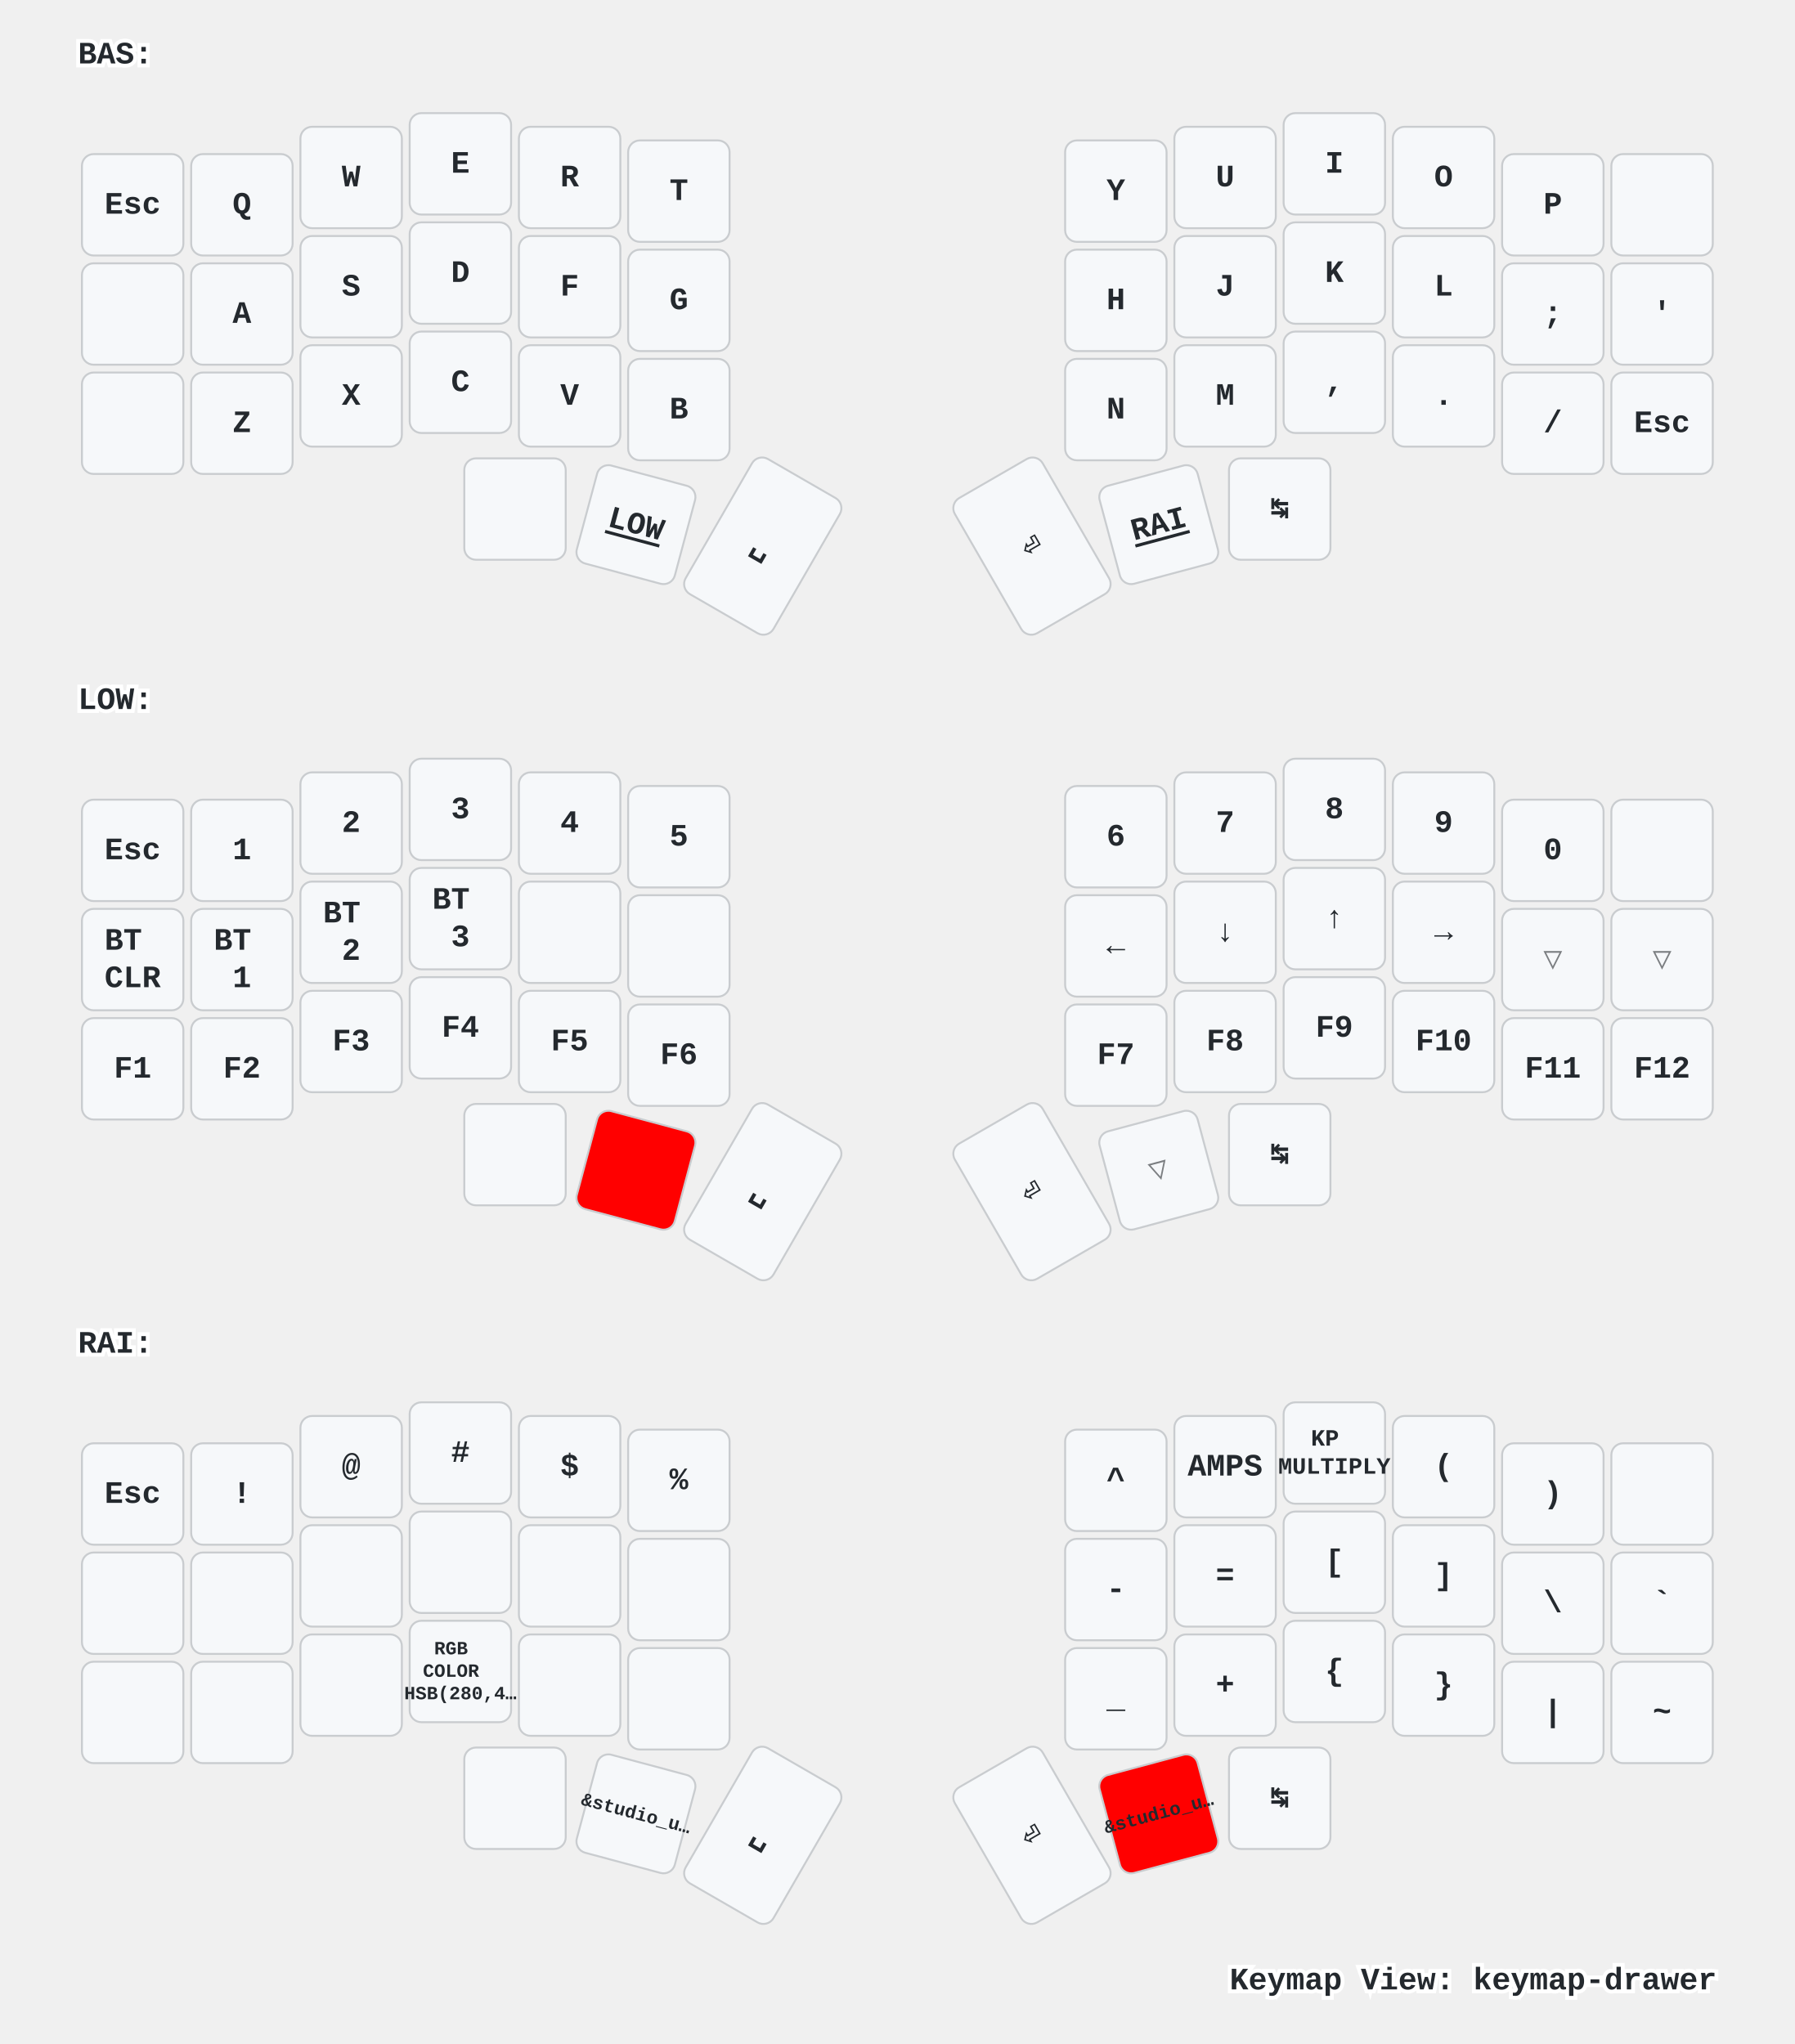
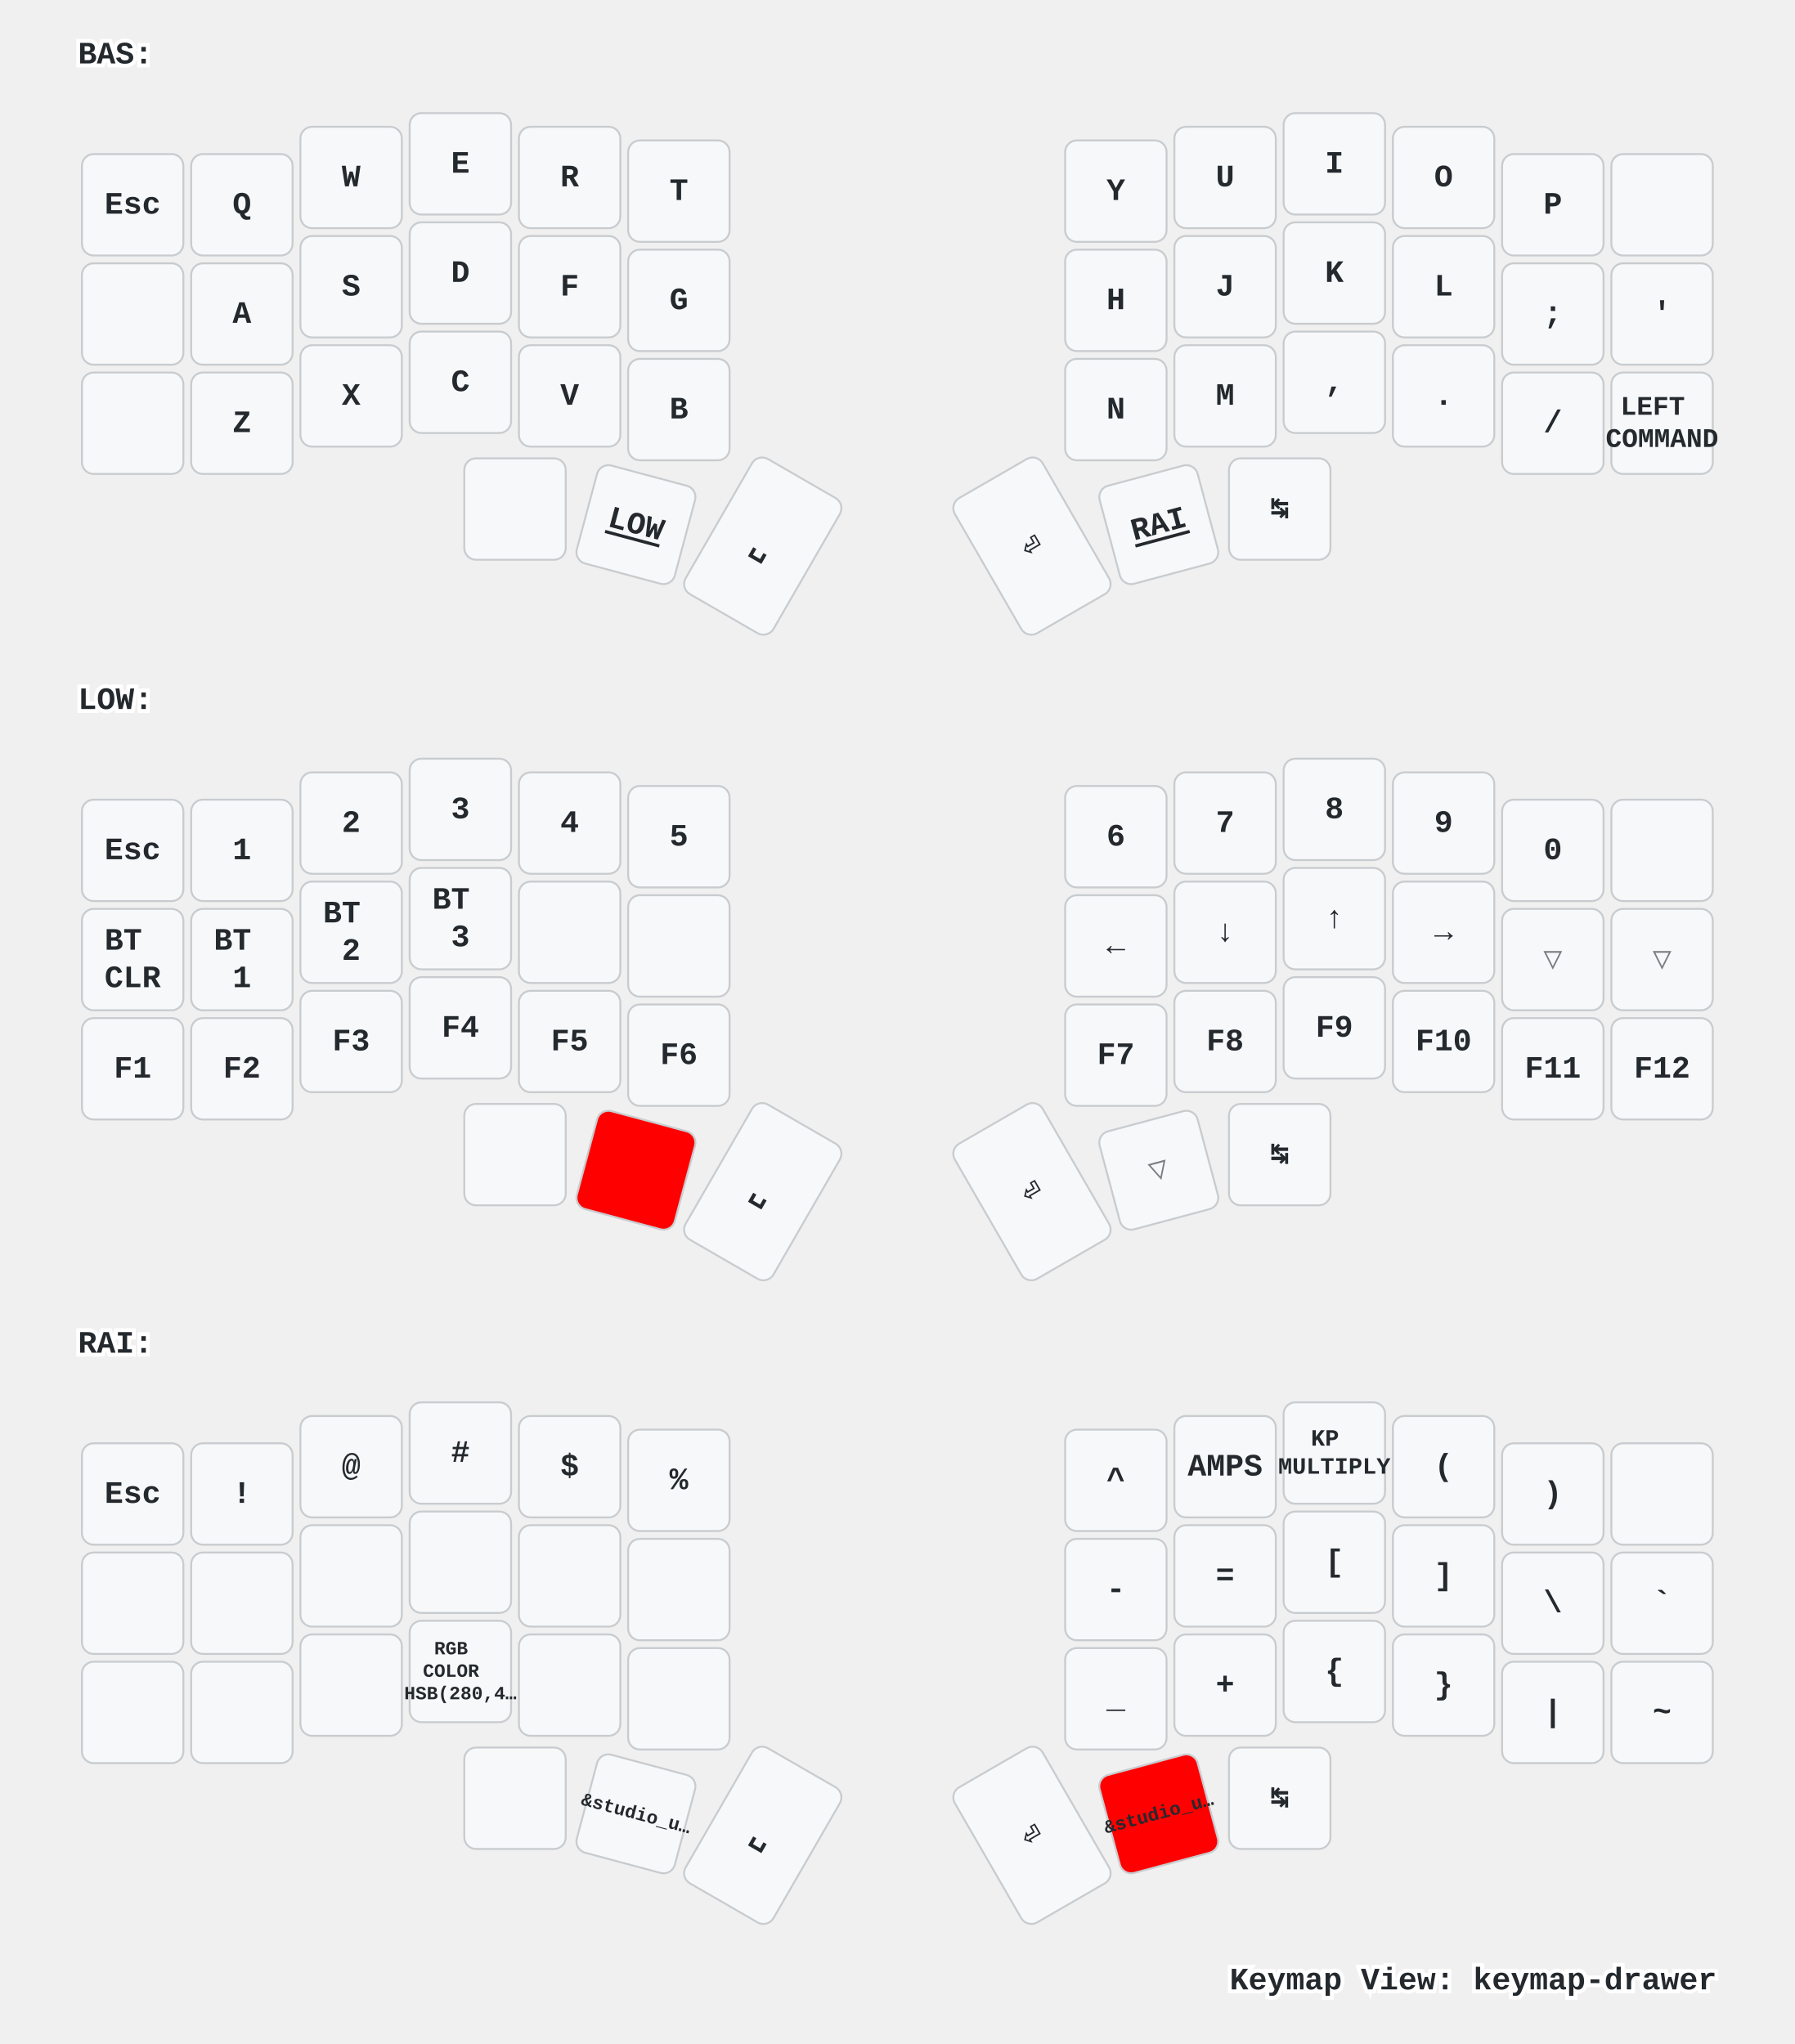
<svg xmlns="http://www.w3.org/2000/svg" xmlns:xlink="http://www.w3.org/1999/xlink" width="920" height="1048" viewBox="0 0 920 1048" class="keymap">
  <defs>/* start glyphs */
<svg id="mdi:apple-keyboard-command">
      <svg id="mdi-apple-keyboard-command" viewBox="0 0 24 24">
        <path d="M6,2A4,4 0 0,1 10,6V8H14V6A4,4 0 0,1 18,2A4,4 0 0,1 22,6A4,4 0 0,1 18,10H16V14H18A4,4 0 0,1 22,18A4,4 0 0,1 18,22A4,4 0 0,1 14,18V16H10V18A4,4 0 0,1 6,22A4,4 0 0,1 2,18A4,4 0 0,1 6,14H8V10H6A4,4 0 0,1 2,6A4,4 0 0,1 6,2M16,18A2,2 0 0,0 18,20A2,2 0 0,0 20,18A2,2 0 0,0 18,16H16V18M14,10H10V14H14V10M6,16A2,2 0 0,0 4,18A2,2 0 0,0 6,20A2,2 0 0,0 8,18V16H6M8,6A2,2 0 0,0 6,4A2,2 0 0,0 4,6A2,2 0 0,0 6,8H8V6M18,8A2,2 0 0,0 20,6A2,2 0 0,0 18,4A2,2 0 0,0 16,6V8H18Z" />
      </svg>
    </svg>
    <svg id="mdi:apple-keyboard-control">
      <svg id="mdi-apple-keyboard-control" viewBox="0 0 24 24">
        <path d="M19.78,11.78L18.36,13.19L12,6.83L5.64,13.19L4.22,11.78L12,4L19.78,11.78Z" />
      </svg>
    </svg>
    <svg id="mdi:apple-keyboard-shift">
      <svg id="mdi-apple-keyboard-shift" viewBox="0 0 24 24">
        <path d="M15,18V12H17.17L12,6.83L6.83,12H9V18H15M12,4L22,14H17V20H7V14H2L12,4Z" />
      </svg>
    </svg>
    <svg id="mdi:backspace-outline">
      <svg id="mdi-backspace-outline" viewBox="0 0 24 24">
        <path d="M19,15.59L17.59,17L14,13.41L10.41,17L9,15.59L12.59,12L9,8.41L10.41,7L14,10.59L17.59,7L19,8.41L15.41,12L19,15.59M22,3A2,2 0 0,1 24,5V19A2,2 0 0,1 22,21H7C6.31,21 5.77,20.64 5.41,20.11L0,12L5.41,3.88C5.77,3.35 6.31,3 7,3H22M22,5H7L2.28,12L7,19H22V5Z" />
      </svg>
    </svg>
    <svg id="mdi:eyedropper">
      <svg id="mdi-eyedropper" viewBox="0 0 24 24">
        <path d="M19.35,11.72L17.22,13.85L15.81,12.43L8.1,20.14L3.5,22L2,20.5L3.86,15.9L11.57,8.19L10.15,6.78L12.28,4.65L19.35,11.72M16.76,3C17.93,1.83 19.83,1.83 21,3C22.17,4.17 22.17,6.07 21,7.24L19.08,9.16L14.84,4.92L16.76,3M5.56,17.03L4.5,19.5L6.97,18.44L14.4,11L13,9.6L5.56,17.03Z" />
      </svg>
    </svg>
    <svg id="mdi:led-on">
      <svg id="mdi-led-on" viewBox="0 0 24 24">
        <path d="M11,0V4H13V0H11M18.3,2.29L15.24,5.29L16.64,6.71L19.7,3.71L18.3,2.29M5.71,2.29L4.29,3.71L7.29,6.71L8.71,5.29L5.71,2.29M12,6A4,4 0 0,0 8,10V16H6V18H9V23H11V18H13V23H15V18H18V16H16V10A4,4 0 0,0 12,6M2,9V11H6V9H2M18,9V11H22V9H18Z" />
      </svg>
    </svg>
    <svg id="mdi:led-outline">
      <svg id="mdi-led-outline" viewBox="0 0 24 24">
        <path d="M12,6A4,4 0 0,0 8,10V16H6V18H9V23H11V18H13V23H15V18H18V16H16V10A4,4 0 0,0 12,6M12,8A2,2 0 0,1 14,10V15H10V10A2,2 0 0,1 12,8Z" />
      </svg>
    </svg>
    <svg id="mdi:page-next-outline">
      <svg id="mdi-page-next-outline" viewBox="0 0 24 24">
        <path d="M22,3H5A2,2 0 0,0 3,5V9H5V5H22V19H5V15H3V19A2,2 0 0,0 5,21H22A2,2 0 0,0 24,19V5A2,2 0 0,0 22,3M7,15V13H0V11H7V9L11,12L7,15M20,13H13V11H20V13M20,9H13V7H20V9M17,17H13V15H17V17Z" />
      </svg>
    </svg>
    <svg id="mdi:page-previous-outline">
      <svg id="mdi-page-previous-outline" viewBox="0 0 24 24">
        <path d="M2,3H19A2,2 0 0,1 21,5V9H19V5H2V19H19V15H21V19A2,2 0 0,1 19,21H2A2,2 0 0,1 0,19V5A2,2 0 0,1 2,3M17,15V13H24V11H17V9L13,12L17,15M4,13H11V11H4V13M4,9H11V7H4V9M4,17H8V15H4V17Z" />
      </svg>
    </svg>
    <svg id="mdi:speedometer">
      <svg id="mdi-speedometer" viewBox="0 0 24 24">
        <path d="M12,16A3,3 0 0,1 9,13C9,11.88 9.61,10.9 10.5,10.39L20.21,4.77L14.68,14.35C14.18,15.33 13.17,16 12,16M12,3C13.81,3 15.5,3.5 16.97,4.32L14.87,5.53C14,5.19 13,5 12,5A8,8 0 0,0 4,13C4,15.21 4.89,17.21 6.34,18.65H6.35C6.74,19.04 6.74,19.67 6.35,20.06C5.96,20.45 5.32,20.45 4.93,20.07V20.07C3.12,18.26 2,15.76 2,13A10,10 0 0,1 12,3M22,13C22,15.76 20.88,18.26 19.07,20.07V20.07C18.68,20.45 18.05,20.45 17.66,20.06C17.27,19.67 17.27,19.04 17.66,18.65V18.65C19.11,17.2 20,15.21 20,13C20,12 19.81,11 19.46,10.1L20.67,8C21.5,9.5 22,11.18 22,13Z" />
      </svg>
    </svg>
    <svg id="mdi:speedometer-slow">
      <svg id="mdi-speedometer-slow" viewBox="0 0 24 24">
        <path d="M12 16C13.66 16 15 14.66 15 13C15 11.88 14.39 10.9 13.5 10.39L3.79 4.77L9.32 14.35C9.82 15.33 10.83 16 12 16M12 3C10.19 3 8.5 3.5 7.03 4.32L9.13 5.53C10 5.19 11 5 12 5C16.42 5 20 8.58 20 13C20 15.21 19.11 17.21 17.66 18.65H17.65C17.26 19.04 17.26 19.67 17.65 20.06C18.04 20.45 18.68 20.45 19.07 20.07C20.88 18.26 22 15.76 22 13C22 7.5 17.5 3 12 3M2 13C2 15.76 3.12 18.26 4.93 20.07C5.32 20.45 5.95 20.45 6.34 20.06C6.73 19.67 6.73 19.04 6.34 18.65C4.89 17.2 4 15.21 4 13C4 12 4.19 11 4.54 10.1L3.33 8C2.5 9.5 2 11.18 2 13Z" />
      </svg>
    </svg>
    <svg id="mdi:toggle-switch">
      <svg id="mdi-toggle-switch" viewBox="0 0 24 24">
        <path d="M17,7H7A5,5 0 0,0 2,12A5,5 0 0,0 7,17H17A5,5 0 0,0 22,12A5,5 0 0,0 17,7M17,15A3,3 0 0,1 14,12A3,3 0 0,1 17,9A3,3 0 0,1 20,12A3,3 0 0,1 17,15Z" />
      </svg>
    </svg>
    <svg id="tabler:brightness-down">
      <svg viewBox="0 0 24 24" fill="none" stroke="currentColor" stroke-width="2" stroke-linecap="round" stroke-linejoin="round" class="icon icon-tabler icons-tabler-outline icon-tabler-brightness-down">
        <path stroke="none" d="M0 0h24v24H0z" fill="none" />
-         <path d="M12 12m-3 0a3 3 0 1 0 6 0a3 3 0 1 0 -6 0" />
+         <path d="M9 12a3 3 0 1 0 6 0a3 3 0 1 0 -6 0" />
        <path d="M12 5l0 .01" />
        <path d="M17 7l0 .01" />
        <path d="M19 12l0 .01" />
        <path d="M17 17l0 .01" />
        <path d="M12 19l0 .01" />
        <path d="M7 17l0 .01" />
        <path d="M5 12l0 .01" />
        <path d="M7 7l0 .01" />
      </svg>
    </svg>
    <svg id="tabler:brightness-up">
      <svg viewBox="0 0 24 24" fill="none" stroke="currentColor" stroke-width="2" stroke-linecap="round" stroke-linejoin="round" class="icon icon-tabler icons-tabler-outline icon-tabler-brightness-up">
        <path stroke="none" d="M0 0h24v24H0z" fill="none" />
-         <path d="M12 12m-3 0a3 3 0 1 0 6 0a3 3 0 1 0 -6 0" />
+         <path d="M9 12a3 3 0 1 0 6 0a3 3 0 1 0 -6 0" />
        <path d="M12 5l0 -2" />
        <path d="M17 7l1.4 -1.4" />
        <path d="M19 12l2 0" />
        <path d="M17 17l1.4 1.4" />
        <path d="M12 19l0 2" />
        <path d="M7 17l-1.4 1.4" />
        <path d="M6 12l-2 0" />
        <path d="M7 7l-1.4 -1.4" />
      </svg>
    </svg>
  </defs>/* end glyphs */
<style>/* inherit to force styles through use tags */
svg path {
    fill: inherit;
}

/* font and background color specifications */
svg.keymap {
    font-family: SFMono-Regular,Consolas,Liberation Mono,Menlo,monospace;
    font-size: 14px;
    font-kerning: normal;
    text-rendering: optimizeLegibility;
    fill: #24292e;
}

/* default key styling */
rect.key {
    fill: #f6f8fa;
}

rect.key, rect.combo {
    stroke: #c9cccf;
    stroke-width: 1;
}

/* default key side styling, only used is draw_key_sides is set */
rect.side {
    filter: brightness(90%);
}

/* color accent for combo boxes */
rect.combo, rect.combo-separate {
    fill: #cdf;
}

/* color accent for held keys */
rect.held, rect.combo.held {
    fill: #fdd;
}

/* color accent for ghost (optional) keys */
rect.ghost, rect.combo.ghost {
    stroke-dasharray: 4, 4;
    stroke-width: 2;
}

text {
    text-anchor: middle;
    dominant-baseline: middle;
}

/* styling for layer labels */
text.label {
    font-weight: bold;
    text-anchor: start;
    stroke: white;
    stroke-width: 4;
    paint-order: stroke;
}

/* styling for optional footer */
text.footer {
    text-anchor: end;
    dominant-baseline: auto;
    stroke: white;
    stroke-width: 4;
    paint-order: stroke;
}

/* styling for combo tap, and key non-tap label text */
text.combo, text.hold, text.shifted, text.left, text.right {
    font-size: 11px;
}

text.hold {
    text-anchor: middle;
    dominant-baseline: auto;
}

text.shifted {
    text-anchor: middle;
    dominant-baseline: hanging;
}

text.left {
    text-anchor: start;
}

text.right {
    text-anchor: end;
}

text.layer-activator {
    text-decoration: underline;
}

/* styling for hold/shifted label text in combo box */
text.combo.hold, text.combo.shifted, text.combo.left, text.combo.right {
    font-size: 8px;
}

/* lighter symbol for transparent keys */
text.trans {
    fill: #7b7e81;
}

/* styling for combo dendrons */
path.combo {
    stroke-width: 1;
    stroke: gray;
    fill: none;
}

/* Start Tabler Icons Cleanup */
/* cannot use height/width with glyphs */
.icon-tabler &gt; path {
    fill: inherit;
    stroke: inherit;
    stroke-width: 2;
}
/* hide tabler's default box */
.icon-tabler &gt; path[stroke="none"][fill="none"] {
    visibility: hidden;
}
/* End Tabler Icons Cleanup */

/* For default sytles, see https://github.com/caksoylar/keymap-drawer/blob/main/keymap_drawer/config.py#L85 */

svg.keymap {
  font-family: Ubuntu Mono, Inconsolata, Consolas, Liberation Mono, Menlo, monospace;
  font-size: 16px;
  font-weight: bold;
  text-rendering: optimizeLegibility;
}

/* Color accent for held keys
red = #f00
green = #0f0
blue = #00f
yellow = #ff0
cyan = #0ff
magenta = #f0f
white = #fff
black = #000
grey = #888
light grey = #ccc
#ffc
*/
rect.held, rect.combo.held {
    fill: #f00;
}

/* Technique borrowed and extended from https://github.com/englmaxi/zmk-config/blob/master/keymap-drawer/config.yaml */
.sym_sub_text.tap {
  translate: -5px 2px;
  font-size: 20px;
}
.sym_sub_text.shifted {
  translate: 10px 13px;
  font-size: 10px;
  opacity: 1.0;
}
.combo.sym_sub_text.tap {
  translate: -1px 1px;
}
.combo.sym_sub_text.shifted {
  translate: 7px 5px;
  font-size: 10px;
  opacity: 1.0;
}

/* Toggle */
.toggle.shifted {
  translate: -10px 12px;
}

.toggle.hold {
  translate: 13px -23px;
}

/* Variant for tap-dances */
.tap_dance.tap {
  translate: -7px 0px;
  font-size: 12px;
}
.tap_dance.shifted {
  translate: 7px 17px;
  font-size: 12px;
  opacity: 1.0;
}

/* Variant for symbol next to symbol */
.sym_by_sym.tap {
  translate: -6px 0px;
}
.sym_by_sym.shifted {
  translate: 10px 12px;
  opacity: 1.0;
}

.combo.sym_by_sym.tap {
  translate: -35px 0px;
}
.combo.sym_by_sym.shifted {
  translate: 35px 20px;
  opacity: 1.0;
}

.combo.sym_by_sym.hold {
  visibility: hidden;
}

/* hide hold box for combo sym_by_sym */
.combo.sym_by_sym.hold &gt; path[stroke="none"][fill="none"] {
  visibility: hidden;
}
</style>
  <g transform="translate(40, 0)" class="layer-BAS">
    <text x="0" y="28" class="label" id="BAS">BAS:</text>
    <g transform="translate(0, 56)">
      <g transform="translate(28, 49)" class="key keypos-0">
        <rect rx="6" ry="6" x="-26" y="-26" width="52" height="52" class="key" />
        <text x="0" y="0" class="key tap">Esc</text>
      </g>
      <g transform="translate(84, 49)" class="key keypos-1">
        <rect rx="6" ry="6" x="-26" y="-26" width="52" height="52" class="key" />
        <text x="0" y="0" class="key tap">Q</text>
      </g>
      <g transform="translate(140, 35)" class="key keypos-2">
        <rect rx="6" ry="6" x="-26" y="-26" width="52" height="52" class="key" />
        <text x="0" y="0" class="key tap">W</text>
      </g>
      <g transform="translate(196, 28)" class="key keypos-3">
        <rect rx="6" ry="6" x="-26" y="-26" width="52" height="52" class="key" />
        <text x="0" y="0" class="key tap">E</text>
      </g>
      <g transform="translate(252, 35)" class="key keypos-4">
        <rect rx="6" ry="6" x="-26" y="-26" width="52" height="52" class="key" />
        <text x="0" y="0" class="key tap">R</text>
      </g>
      <g transform="translate(308, 42)" class="key keypos-5">
        <rect rx="6" ry="6" x="-26" y="-26" width="52" height="52" class="key" />
        <text x="0" y="0" class="key tap">T</text>
      </g>
      <g transform="translate(532, 42)" class="key keypos-6">
        <rect rx="6" ry="6" x="-26" y="-26" width="52" height="52" class="key" />
        <text x="0" y="0" class="key tap">Y</text>
      </g>
      <g transform="translate(588, 35)" class="key keypos-7">
        <rect rx="6" ry="6" x="-26" y="-26" width="52" height="52" class="key" />
        <text x="0" y="0" class="key tap">U</text>
      </g>
      <g transform="translate(644, 28)" class="key keypos-8">
        <rect rx="6" ry="6" x="-26" y="-26" width="52" height="52" class="key" />
        <text x="0" y="0" class="key tap">I</text>
      </g>
      <g transform="translate(700, 35)" class="key keypos-9">
        <rect rx="6" ry="6" x="-26" y="-26" width="52" height="52" class="key" />
        <text x="0" y="0" class="key tap">O</text>
      </g>
      <g transform="translate(756, 49)" class="key keypos-10">
        <rect rx="6" ry="6" x="-26" y="-26" width="52" height="52" class="key" />
        <text x="0" y="0" class="key tap">P</text>
      </g>
      <g transform="translate(812, 49)" class="key keypos-11">
        <rect rx="6" ry="6" x="-26" y="-26" width="52" height="52" class="key" />
        <use href="#mdi:backspace-outline" xlink:href="#mdi:backspace-outline" x="-9" y="-9" height="18" width="18.0" class="key tap glyph mdi:backspace-outline" />
      </g>
      <g transform="translate(28, 105)" class="key keypos-12">
        <rect rx="6" ry="6" x="-26" y="-26" width="52" height="52" class="key" />
        <use href="#mdi:apple-keyboard-control" xlink:href="#mdi:apple-keyboard-control" x="-9" y="-9" height="18" width="18.0" class="key tap glyph mdi:apple-keyboard-control" />
      </g>
      <g transform="translate(84, 105)" class="key keypos-13">
        <rect rx="6" ry="6" x="-26" y="-26" width="52" height="52" class="key" />
        <text x="0" y="0" class="key tap">A</text>
      </g>
      <g transform="translate(140, 91)" class="key keypos-14">
        <rect rx="6" ry="6" x="-26" y="-26" width="52" height="52" class="key" />
        <text x="0" y="0" class="key tap">S</text>
      </g>
      <g transform="translate(196, 84)" class="key keypos-15">
        <rect rx="6" ry="6" x="-26" y="-26" width="52" height="52" class="key" />
        <text x="0" y="0" class="key tap">D</text>
      </g>
      <g transform="translate(252, 91)" class="key keypos-16">
        <rect rx="6" ry="6" x="-26" y="-26" width="52" height="52" class="key" />
        <text x="0" y="0" class="key tap">F</text>
      </g>
      <g transform="translate(308, 98)" class="key keypos-17">
        <rect rx="6" ry="6" x="-26" y="-26" width="52" height="52" class="key" />
        <text x="0" y="0" class="key tap">G</text>
      </g>
      <g transform="translate(532, 98)" class="key keypos-18">
        <rect rx="6" ry="6" x="-26" y="-26" width="52" height="52" class="key" />
        <text x="0" y="0" class="key tap">H</text>
      </g>
      <g transform="translate(588, 91)" class="key keypos-19">
        <rect rx="6" ry="6" x="-26" y="-26" width="52" height="52" class="key" />
        <text x="0" y="0" class="key tap">J</text>
      </g>
      <g transform="translate(644, 84)" class="key keypos-20">
        <rect rx="6" ry="6" x="-26" y="-26" width="52" height="52" class="key" />
        <text x="0" y="0" class="key tap">K</text>
      </g>
      <g transform="translate(700, 91)" class="key keypos-21">
        <rect rx="6" ry="6" x="-26" y="-26" width="52" height="52" class="key" />
        <text x="0" y="0" class="key tap">L</text>
      </g>
      <g transform="translate(756, 105)" class="key keypos-22">
        <rect rx="6" ry="6" x="-26" y="-26" width="52" height="52" class="key" />
        <text x="0" y="0" class="key tap">;</text>
      </g>
      <g transform="translate(812, 105)" class="key keypos-23">
        <rect rx="6" ry="6" x="-26" y="-26" width="52" height="52" class="key" />
        <text x="0" y="0" class="key tap">'</text>
      </g>
      <g transform="translate(28, 161)" class="key keypos-24">
        <rect rx="6" ry="6" x="-26" y="-26" width="52" height="52" class="key" />
        <use href="#mdi:apple-keyboard-shift" xlink:href="#mdi:apple-keyboard-shift" x="-9" y="-9" height="18" width="18.0" class="key tap glyph mdi:apple-keyboard-shift" />
      </g>
      <g transform="translate(84, 161)" class="key keypos-25">
        <rect rx="6" ry="6" x="-26" y="-26" width="52" height="52" class="key" />
        <text x="0" y="0" class="key tap">Z</text>
      </g>
      <g transform="translate(140, 147)" class="key keypos-26">
        <rect rx="6" ry="6" x="-26" y="-26" width="52" height="52" class="key" />
        <text x="0" y="0" class="key tap">X</text>
      </g>
      <g transform="translate(196, 140)" class="key keypos-27">
        <rect rx="6" ry="6" x="-26" y="-26" width="52" height="52" class="key" />
        <text x="0" y="0" class="key tap">C</text>
      </g>
      <g transform="translate(252, 147)" class="key keypos-28">
        <rect rx="6" ry="6" x="-26" y="-26" width="52" height="52" class="key" />
        <text x="0" y="0" class="key tap">V</text>
      </g>
      <g transform="translate(308, 154)" class="key keypos-29">
        <rect rx="6" ry="6" x="-26" y="-26" width="52" height="52" class="key" />
        <text x="0" y="0" class="key tap">B</text>
      </g>
      <g transform="translate(532, 154)" class="key keypos-30">
        <rect rx="6" ry="6" x="-26" y="-26" width="52" height="52" class="key" />
        <text x="0" y="0" class="key tap">N</text>
      </g>
      <g transform="translate(588, 147)" class="key keypos-31">
        <rect rx="6" ry="6" x="-26" y="-26" width="52" height="52" class="key" />
        <text x="0" y="0" class="key tap">M</text>
      </g>
      <g transform="translate(644, 140)" class="key keypos-32">
        <rect rx="6" ry="6" x="-26" y="-26" width="52" height="52" class="key" />
        <text x="0" y="0" class="key tap">,</text>
      </g>
      <g transform="translate(700, 147)" class="key keypos-33">
        <rect rx="6" ry="6" x="-26" y="-26" width="52" height="52" class="key" />
        <text x="0" y="0" class="key tap">.</text>
      </g>
      <g transform="translate(756, 161)" class="key keypos-34">
        <rect rx="6" ry="6" x="-26" y="-26" width="52" height="52" class="key" />
        <text x="0" y="0" class="key tap">/</text>
      </g>
      <g transform="translate(812, 161)" class="key keypos-35">
        <rect rx="6" ry="6" x="-26" y="-26" width="52" height="52" class="key" />
-         <text x="0" y="0" class="key tap">Esc</text>
+         <text x="0" y="0" class="key tap">
+           <tspan x="0" dy="-0.6em" style="font-size: 86%">LEFT</tspan>
+           <tspan x="0" dy="1.2em" style="font-size: 86%">COMMAND</tspan>
+         </text>
      </g>
      <g transform="translate(224, 205)" class="key keypos-36">
        <rect rx="6" ry="6" x="-26" y="-26" width="52" height="52" class="key" />
        <use href="#mdi:apple-keyboard-command" xlink:href="#mdi:apple-keyboard-command" x="-9" y="-9" height="18" width="18.0" class="key tap glyph mdi:apple-keyboard-command" />
      </g>
      <g transform="translate(286, 213) rotate(15.0)" class="key keypos-37">
        <rect rx="6" ry="6" x="-26" y="-26" width="52" height="52" class="key" />
        <a href="#LOW">
          <text x="0" y="0" class="key tap layer-activator">LOW</text>
        </a>
      </g>
      <g transform="translate(351, 224) rotate(30.0)" class="key keypos-38">
        <rect rx="6" ry="6" x="-26" y="-40" width="52" height="80" class="key" />
        <text x="0" y="0" class="key tap">␣</text>
      </g>
      <g transform="translate(489, 224) rotate(-30.0)" class="key keypos-39">
        <rect rx="6" ry="6" x="-26" y="-40" width="52" height="80" class="key" />
        <text x="0" y="0" class="key tap">⏎</text>
      </g>
      <g transform="translate(554, 213) rotate(-15.0)" class="key keypos-40">
        <rect rx="6" ry="6" x="-26" y="-26" width="52" height="52" class="key" />
        <a href="#RAI">
          <text x="0" y="0" class="key tap layer-activator">RAI</text>
        </a>
      </g>
      <g transform="translate(616, 205)" class="key keypos-41">
        <rect rx="6" ry="6" x="-26" y="-26" width="52" height="52" class="key" />
        <text x="0" y="0" class="key tap">↹</text>
      </g>
    </g>
  </g>
  <g transform="translate(40, 331)" class="layer-LOW">
    <text x="0" y="28" class="label" id="LOW">LOW:</text>
    <g transform="translate(0, 56)">
      <g transform="translate(28, 49)" class="key keypos-0">
        <rect rx="6" ry="6" x="-26" y="-26" width="52" height="52" class="key" />
        <text x="0" y="0" class="key tap">Esc</text>
      </g>
      <g transform="translate(84, 49)" class="key keypos-1">
        <rect rx="6" ry="6" x="-26" y="-26" width="52" height="52" class="key" />
        <text x="0" y="0" class="key tap">1</text>
      </g>
      <g transform="translate(140, 35)" class="key keypos-2">
        <rect rx="6" ry="6" x="-26" y="-26" width="52" height="52" class="key" />
        <text x="0" y="0" class="key tap">2</text>
      </g>
      <g transform="translate(196, 28)" class="key keypos-3">
        <rect rx="6" ry="6" x="-26" y="-26" width="52" height="52" class="key" />
        <text x="0" y="0" class="key tap">3</text>
      </g>
      <g transform="translate(252, 35)" class="key keypos-4">
        <rect rx="6" ry="6" x="-26" y="-26" width="52" height="52" class="key" />
        <text x="0" y="0" class="key tap">4</text>
      </g>
      <g transform="translate(308, 42)" class="key keypos-5">
        <rect rx="6" ry="6" x="-26" y="-26" width="52" height="52" class="key" />
        <text x="0" y="0" class="key tap">5</text>
      </g>
      <g transform="translate(532, 42)" class="key keypos-6">
        <rect rx="6" ry="6" x="-26" y="-26" width="52" height="52" class="key" />
        <text x="0" y="0" class="key tap">6</text>
      </g>
      <g transform="translate(588, 35)" class="key keypos-7">
        <rect rx="6" ry="6" x="-26" y="-26" width="52" height="52" class="key" />
        <text x="0" y="0" class="key tap">7</text>
      </g>
      <g transform="translate(644, 28)" class="key keypos-8">
        <rect rx="6" ry="6" x="-26" y="-26" width="52" height="52" class="key" />
        <text x="0" y="0" class="key tap">8</text>
      </g>
      <g transform="translate(700, 35)" class="key keypos-9">
        <rect rx="6" ry="6" x="-26" y="-26" width="52" height="52" class="key" />
        <text x="0" y="0" class="key tap">9</text>
      </g>
      <g transform="translate(756, 49)" class="key keypos-10">
        <rect rx="6" ry="6" x="-26" y="-26" width="52" height="52" class="key" />
        <text x="0" y="0" class="key tap">0</text>
      </g>
      <g transform="translate(812, 49)" class="key keypos-11">
        <rect rx="6" ry="6" x="-26" y="-26" width="52" height="52" class="key" />
        <use href="#mdi:backspace-outline" xlink:href="#mdi:backspace-outline" x="-9" y="-9" height="18" width="18.0" class="key tap glyph mdi:backspace-outline" />
      </g>
      <g transform="translate(28, 105)" class="key keypos-12">
        <rect rx="6" ry="6" x="-26" y="-26" width="52" height="52" class="key" />
        <text x="0" y="0" class="key tap">
          <tspan x="0" dy="-0.6em">BT</tspan>
          <tspan x="0" dy="1.2em">CLR</tspan>
        </text>
      </g>
      <g transform="translate(84, 105)" class="key keypos-13">
        <rect rx="6" ry="6" x="-26" y="-26" width="52" height="52" class="key" />
        <text x="0" y="0" class="key tap">
          <tspan x="0" dy="-0.6em">BT</tspan>
          <tspan x="0" dy="1.2em">1</tspan>
        </text>
      </g>
      <g transform="translate(140, 91)" class="key keypos-14">
        <rect rx="6" ry="6" x="-26" y="-26" width="52" height="52" class="key" />
        <text x="0" y="0" class="key tap">
          <tspan x="0" dy="-0.6em">BT</tspan>
          <tspan x="0" dy="1.2em">2</tspan>
        </text>
      </g>
      <g transform="translate(196, 84)" class="key keypos-15">
        <rect rx="6" ry="6" x="-26" y="-26" width="52" height="52" class="key" />
        <text x="0" y="0" class="key tap">
          <tspan x="0" dy="-0.6em">BT</tspan>
          <tspan x="0" dy="1.2em">3</tspan>
        </text>
      </g>
      <g transform="translate(252, 91)" class="key keypos-16">
        <rect rx="6" ry="6" x="-26" y="-26" width="52" height="52" class="key" />
      </g>
      <g transform="translate(308, 98)" class="key keypos-17">
        <rect rx="6" ry="6" x="-26" y="-26" width="52" height="52" class="key" />
      </g>
      <g transform="translate(532, 98)" class="key keypos-18">
        <rect rx="6" ry="6" x="-26" y="-26" width="52" height="52" class="key" />
        <text x="0" y="0" class="key tap">←</text>
      </g>
      <g transform="translate(588, 91)" class="key keypos-19">
        <rect rx="6" ry="6" x="-26" y="-26" width="52" height="52" class="key" />
        <text x="0" y="0" class="key tap">↓</text>
      </g>
      <g transform="translate(644, 84)" class="key keypos-20">
        <rect rx="6" ry="6" x="-26" y="-26" width="52" height="52" class="key" />
        <text x="0" y="0" class="key tap">↑</text>
      </g>
      <g transform="translate(700, 91)" class="key keypos-21">
        <rect rx="6" ry="6" x="-26" y="-26" width="52" height="52" class="key" />
        <text x="0" y="0" class="key tap">→</text>
      </g>
      <g transform="translate(756, 105)" class="key trans keypos-22">
        <rect rx="6" ry="6" x="-26" y="-26" width="52" height="52" class="key trans" />
        <text x="0" y="0" class="key trans tap">▽</text>
      </g>
      <g transform="translate(812, 105)" class="key trans keypos-23">
        <rect rx="6" ry="6" x="-26" y="-26" width="52" height="52" class="key trans" />
        <text x="0" y="0" class="key trans tap">▽</text>
      </g>
      <g transform="translate(28, 161)" class="key keypos-24">
        <rect rx="6" ry="6" x="-26" y="-26" width="52" height="52" class="key" />
        <text x="0" y="0" class="key tap">F1</text>
      </g>
      <g transform="translate(84, 161)" class="key keypos-25">
        <rect rx="6" ry="6" x="-26" y="-26" width="52" height="52" class="key" />
        <text x="0" y="0" class="key tap">F2</text>
      </g>
      <g transform="translate(140, 147)" class="key keypos-26">
        <rect rx="6" ry="6" x="-26" y="-26" width="52" height="52" class="key" />
        <text x="0" y="0" class="key tap">F3</text>
      </g>
      <g transform="translate(196, 140)" class="key keypos-27">
        <rect rx="6" ry="6" x="-26" y="-26" width="52" height="52" class="key" />
        <text x="0" y="0" class="key tap">F4</text>
      </g>
      <g transform="translate(252, 147)" class="key keypos-28">
        <rect rx="6" ry="6" x="-26" y="-26" width="52" height="52" class="key" />
        <text x="0" y="0" class="key tap">F5</text>
      </g>
      <g transform="translate(308, 154)" class="key keypos-29">
        <rect rx="6" ry="6" x="-26" y="-26" width="52" height="52" class="key" />
        <text x="0" y="0" class="key tap">F6</text>
      </g>
      <g transform="translate(532, 154)" class="key keypos-30">
        <rect rx="6" ry="6" x="-26" y="-26" width="52" height="52" class="key" />
        <text x="0" y="0" class="key tap">F7</text>
      </g>
      <g transform="translate(588, 147)" class="key keypos-31">
        <rect rx="6" ry="6" x="-26" y="-26" width="52" height="52" class="key" />
        <text x="0" y="0" class="key tap">F8</text>
      </g>
      <g transform="translate(644, 140)" class="key keypos-32">
        <rect rx="6" ry="6" x="-26" y="-26" width="52" height="52" class="key" />
        <text x="0" y="0" class="key tap">F9</text>
      </g>
      <g transform="translate(700, 147)" class="key keypos-33">
        <rect rx="6" ry="6" x="-26" y="-26" width="52" height="52" class="key" />
        <text x="0" y="0" class="key tap">F10</text>
      </g>
      <g transform="translate(756, 161)" class="key keypos-34">
        <rect rx="6" ry="6" x="-26" y="-26" width="52" height="52" class="key" />
        <text x="0" y="0" class="key tap">F11</text>
      </g>
      <g transform="translate(812, 161)" class="key keypos-35">
        <rect rx="6" ry="6" x="-26" y="-26" width="52" height="52" class="key" />
        <text x="0" y="0" class="key tap">F12</text>
      </g>
      <g transform="translate(224, 205)" class="key keypos-36">
        <rect rx="6" ry="6" x="-26" y="-26" width="52" height="52" class="key" />
        <use href="#mdi:apple-keyboard-command" xlink:href="#mdi:apple-keyboard-command" x="-9" y="-9" height="18" width="18.0" class="key tap glyph mdi:apple-keyboard-command" />
      </g>
      <g transform="translate(286, 213) rotate(15.0)" class="key held keypos-37">
        <rect rx="6" ry="6" x="-26" y="-26" width="52" height="52" class="key held" />
      </g>
      <g transform="translate(351, 224) rotate(30.0)" class="key keypos-38">
        <rect rx="6" ry="6" x="-26" y="-40" width="52" height="80" class="key" />
        <text x="0" y="0" class="key tap">␣</text>
      </g>
      <g transform="translate(489, 224) rotate(-30.0)" class="key keypos-39">
        <rect rx="6" ry="6" x="-26" y="-40" width="52" height="80" class="key" />
        <text x="0" y="0" class="key tap">⏎</text>
      </g>
      <g transform="translate(554, 213) rotate(-15.0)" class="key trans keypos-40">
        <rect rx="6" ry="6" x="-26" y="-26" width="52" height="52" class="key trans" />
        <text x="0" y="0" class="key trans tap">▽</text>
      </g>
      <g transform="translate(616, 205)" class="key keypos-41">
        <rect rx="6" ry="6" x="-26" y="-26" width="52" height="52" class="key" />
        <text x="0" y="0" class="key tap">↹</text>
      </g>
    </g>
  </g>
  <g transform="translate(40, 661)" class="layer-RAI">
    <text x="0" y="28" class="label" id="RAI">RAI:</text>
    <g transform="translate(0, 56)">
      <g transform="translate(28, 49)" class="key keypos-0">
        <rect rx="6" ry="6" x="-26" y="-26" width="52" height="52" class="key" />
        <text x="0" y="0" class="key tap">Esc</text>
      </g>
      <g transform="translate(84, 49)" class="key keypos-1">
        <rect rx="6" ry="6" x="-26" y="-26" width="52" height="52" class="key" />
        <text x="0" y="0" class="key tap">!</text>
      </g>
      <g transform="translate(140, 35)" class="key keypos-2">
        <rect rx="6" ry="6" x="-26" y="-26" width="52" height="52" class="key" />
        <text x="0" y="0" class="key tap">@</text>
      </g>
      <g transform="translate(196, 28)" class="key keypos-3">
        <rect rx="6" ry="6" x="-26" y="-26" width="52" height="52" class="key" />
        <text x="0" y="0" class="key tap">#</text>
      </g>
      <g transform="translate(252, 35)" class="key keypos-4">
        <rect rx="6" ry="6" x="-26" y="-26" width="52" height="52" class="key" />
        <text x="0" y="0" class="key tap">$</text>
      </g>
      <g transform="translate(308, 42)" class="key keypos-5">
        <rect rx="6" ry="6" x="-26" y="-26" width="52" height="52" class="key" />
        <text x="0" y="0" class="key tap">%</text>
      </g>
      <g transform="translate(532, 42)" class="key keypos-6">
        <rect rx="6" ry="6" x="-26" y="-26" width="52" height="52" class="key" />
        <text x="0" y="0" class="key tap">^</text>
      </g>
      <g transform="translate(588, 35)" class="key keypos-7">
        <rect rx="6" ry="6" x="-26" y="-26" width="52" height="52" class="key" />
        <text x="0" y="0" class="key tap">AMPS</text>
      </g>
      <g transform="translate(644, 28)" class="key keypos-8">
        <rect rx="6" ry="6" x="-26" y="-26" width="52" height="52" class="key" />
        <text x="0" y="0" class="key tap">
          <tspan x="0" dy="-0.6em" style="font-size: 75%">KP</tspan>
          <tspan x="0" dy="1.2em" style="font-size: 75%">MULTIPLY</tspan>
        </text>
      </g>
      <g transform="translate(700, 35)" class="key keypos-9">
        <rect rx="6" ry="6" x="-26" y="-26" width="52" height="52" class="key" />
        <text x="0" y="0" class="key tap">(</text>
      </g>
      <g transform="translate(756, 49)" class="key keypos-10">
        <rect rx="6" ry="6" x="-26" y="-26" width="52" height="52" class="key" />
        <text x="0" y="0" class="key tap">)</text>
      </g>
      <g transform="translate(812, 49)" class="key keypos-11">
        <rect rx="6" ry="6" x="-26" y="-26" width="52" height="52" class="key" />
        <use href="#mdi:backspace-outline" xlink:href="#mdi:backspace-outline" x="-9" y="-9" height="18" width="18.0" class="key tap glyph mdi:backspace-outline" />
      </g>
      <g transform="translate(28, 105)" class="key keypos-12">
        <rect rx="6" ry="6" x="-26" y="-26" width="52" height="52" class="key" />
        <use href="#mdi:apple-keyboard-control" xlink:href="#mdi:apple-keyboard-control" x="-9" y="-9" height="18" width="18.0" class="key tap glyph mdi:apple-keyboard-control" />
      </g>
      <g transform="translate(84, 105)" class="key toggle keypos-13">
        <rect rx="6" ry="6" x="-26" y="-26" width="52" height="52" class="key toggle" />
        <use href="#mdi:led-on" xlink:href="#mdi:led-on" x="-9" y="-9" height="18" width="18.0" class="key toggle tap glyph mdi:led-on" />
        <use href="#mdi:toggle-switch" xlink:href="#mdi:toggle-switch" x="-8" y="9" height="15" width="15.0" class="key toggle hold glyph mdi:toggle-switch" />
        <use href="#mdi:led-outline" xlink:href="#mdi:led-outline" x="-8" y="-24" height="15" width="15.0" class="key toggle shifted glyph mdi:led-outline" />
      </g>
      <g transform="translate(140, 91)" class="key sym_by_sym keypos-14">
        <rect rx="6" ry="6" x="-26" y="-26" width="52" height="52" class="key sym_by_sym" />
        <use href="#mdi:led-on" xlink:href="#mdi:led-on" x="-9" y="-9" height="18" width="18.0" class="key sym_by_sym tap glyph mdi:led-on" />
        <use href="#mdi:eyedropper" xlink:href="#mdi:eyedropper" x="-8" y="-24" height="15" width="15.0" class="key sym_by_sym shifted glyph mdi:eyedropper" />
      </g>
      <g transform="translate(196, 84)" class="key sym_by_sym keypos-15">
        <rect rx="6" ry="6" x="-26" y="-26" width="52" height="52" class="key sym_by_sym" />
        <use href="#mdi:led-outline" xlink:href="#mdi:led-outline" x="-9" y="-9" height="18" width="18.0" class="key sym_by_sym tap glyph mdi:led-outline" />
        <use href="#mdi:eyedropper" xlink:href="#mdi:eyedropper" x="-8" y="-24" height="15" width="15.0" class="key sym_by_sym shifted glyph mdi:eyedropper" />
      </g>
      <g transform="translate(252, 91)" class="key sym_by_sym keypos-16">
        <rect rx="6" ry="6" x="-26" y="-26" width="52" height="52" class="key sym_by_sym" />
        <use href="#mdi:led-on" xlink:href="#mdi:led-on" x="-9" y="-9" height="18" width="18.0" class="key sym_by_sym tap glyph mdi:led-on" />
        <use href="#mdi:speedometer-slow" xlink:href="#mdi:speedometer-slow" x="-8" y="9" height="15" width="15.0" class="key sym_by_sym hold glyph mdi:speedometer-slow" />
      </g>
      <g transform="translate(308, 98)" class="key sym_by_sym keypos-17">
        <rect rx="6" ry="6" x="-26" y="-26" width="52" height="52" class="key sym_by_sym" />
        <use href="#mdi:led-on" xlink:href="#mdi:led-on" x="-9" y="-9" height="18" width="18.0" class="key sym_by_sym tap glyph mdi:led-on" />
        <use href="#mdi:speedometer" xlink:href="#mdi:speedometer" x="-8" y="9" height="15" width="15.0" class="key sym_by_sym hold glyph mdi:speedometer" />
      </g>
      <g transform="translate(532, 98)" class="key keypos-18">
        <rect rx="6" ry="6" x="-26" y="-26" width="52" height="52" class="key" />
        <text x="0" y="0" class="key tap">-</text>
      </g>
      <g transform="translate(588, 91)" class="key keypos-19">
        <rect rx="6" ry="6" x="-26" y="-26" width="52" height="52" class="key" />
        <text x="0" y="0" class="key tap">=</text>
      </g>
      <g transform="translate(644, 84)" class="key keypos-20">
        <rect rx="6" ry="6" x="-26" y="-26" width="52" height="52" class="key" />
        <text x="0" y="0" class="key tap">[</text>
      </g>
      <g transform="translate(700, 91)" class="key keypos-21">
        <rect rx="6" ry="6" x="-26" y="-26" width="52" height="52" class="key" />
        <text x="0" y="0" class="key tap">]</text>
      </g>
      <g transform="translate(756, 105)" class="key keypos-22">
        <rect rx="6" ry="6" x="-26" y="-26" width="52" height="52" class="key" />
        <text x="0" y="0" class="key tap">\</text>
      </g>
      <g transform="translate(812, 105)" class="key keypos-23">
        <rect rx="6" ry="6" x="-26" y="-26" width="52" height="52" class="key" />
        <text x="0" y="0" class="key tap">`</text>
      </g>
      <g transform="translate(28, 161)" class="key keypos-24">
        <rect rx="6" ry="6" x="-26" y="-26" width="52" height="52" class="key" />
        <use href="#mdi:apple-keyboard-shift" xlink:href="#mdi:apple-keyboard-shift" x="-9" y="-9" height="18" width="18.0" class="key tap glyph mdi:apple-keyboard-shift" />
      </g>
      <g transform="translate(84, 161)" class="key tap_dance keypos-25">
        <rect rx="6" ry="6" x="-26" y="-26" width="52" height="52" class="key tap_dance" />
        <use href="#mdi:led-on" xlink:href="#mdi:led-on" x="-9" y="-9" height="18" width="18.0" class="key tap_dance tap glyph mdi:led-on" />
        <use href="#mdi:page-next-outline" xlink:href="#mdi:page-next-outline" x="-8" y="9" height="15" width="15.0" class="key tap_dance hold glyph mdi:page-next-outline" />
      </g>
      <g transform="translate(140, 147)" class="key tap_dance keypos-26">
        <rect rx="6" ry="6" x="-26" y="-26" width="52" height="52" class="key tap_dance" />
        <use href="#mdi:led-on" xlink:href="#mdi:led-on" x="-9" y="-9" height="18" width="18.0" class="key tap_dance tap glyph mdi:led-on" />
        <use href="#mdi:page-previous-outline" xlink:href="#mdi:page-previous-outline" x="-8" y="9" height="15" width="15.0" class="key tap_dance hold glyph mdi:page-previous-outline" />
      </g>
      <g transform="translate(196, 140)" class="key keypos-27">
        <rect rx="6" ry="6" x="-26" y="-26" width="52" height="52" class="key" />
        <text x="0" y="0" class="key tap">
          <tspan x="0" dy="-1.2em" style="font-size: 60%">RGB</tspan>
          <tspan x="0" dy="1.2em" style="font-size: 60%">COLOR</tspan>
          <tspan x="0" dy="1.2em" style="font-size: 60%">HSB(280,4…</tspan>
        </text>
      </g>
      <g transform="translate(252, 147)" class="key sym_by_sym keypos-28">
        <rect rx="6" ry="6" x="-26" y="-26" width="52" height="52" class="key sym_by_sym" />
        <use href="#mdi:led-on" xlink:href="#mdi:led-on" x="-9" y="-9" height="18" width="18.0" class="key sym_by_sym tap glyph mdi:led-on" />
        <use href="#tabler:brightness-up" xlink:href="#tabler:brightness-up" x="-8" y="-24" height="15" width="15.0" class="key sym_by_sym shifted glyph tabler:brightness-up" />
      </g>
      <g transform="translate(308, 154)" class="key sym_by_sym keypos-29">
        <rect rx="6" ry="6" x="-26" y="-26" width="52" height="52" class="key sym_by_sym" />
        <use href="#mdi:led-outline" xlink:href="#mdi:led-outline" x="-9" y="-9" height="18" width="18.0" class="key sym_by_sym tap glyph mdi:led-outline" />
        <use href="#tabler:brightness-down" xlink:href="#tabler:brightness-down" x="-8" y="-24" height="15" width="15.0" class="key sym_by_sym shifted glyph tabler:brightness-down" />
      </g>
      <g transform="translate(532, 154)" class="key keypos-30">
        <rect rx="6" ry="6" x="-26" y="-26" width="52" height="52" class="key" />
        <text x="0" y="0" class="key tap">_</text>
      </g>
      <g transform="translate(588, 147)" class="key keypos-31">
        <rect rx="6" ry="6" x="-26" y="-26" width="52" height="52" class="key" />
        <text x="0" y="0" class="key tap">+</text>
      </g>
      <g transform="translate(644, 140)" class="key keypos-32">
        <rect rx="6" ry="6" x="-26" y="-26" width="52" height="52" class="key" />
        <text x="0" y="0" class="key tap">{</text>
      </g>
      <g transform="translate(700, 147)" class="key keypos-33">
        <rect rx="6" ry="6" x="-26" y="-26" width="52" height="52" class="key" />
        <text x="0" y="0" class="key tap">}</text>
      </g>
      <g transform="translate(756, 161)" class="key keypos-34">
        <rect rx="6" ry="6" x="-26" y="-26" width="52" height="52" class="key" />
        <text x="0" y="0" class="key tap">|</text>
      </g>
      <g transform="translate(812, 161)" class="key keypos-35">
        <rect rx="6" ry="6" x="-26" y="-26" width="52" height="52" class="key" />
        <text x="0" y="0" class="key tap">~</text>
      </g>
      <g transform="translate(224, 205)" class="key keypos-36">
        <rect rx="6" ry="6" x="-26" y="-26" width="52" height="52" class="key" />
        <use href="#mdi:apple-keyboard-command" xlink:href="#mdi:apple-keyboard-command" x="-9" y="-9" height="18" width="18.0" class="key tap glyph mdi:apple-keyboard-command" />
      </g>
      <g transform="translate(286, 213) rotate(15.0)" class="key keypos-37">
        <rect rx="6" ry="6" x="-26" y="-26" width="52" height="52" class="key" />
        <text x="0" y="0" class="key tap">
          <tspan style="font-size: 60%">&amp;studio_u…</tspan>
        </text>
      </g>
      <g transform="translate(351, 224) rotate(30.0)" class="key keypos-38">
        <rect rx="6" ry="6" x="-26" y="-40" width="52" height="80" class="key" />
        <text x="0" y="0" class="key tap">␣</text>
      </g>
      <g transform="translate(489, 224) rotate(-30.0)" class="key keypos-39">
        <rect rx="6" ry="6" x="-26" y="-40" width="52" height="80" class="key" />
        <text x="0" y="0" class="key tap">⏎</text>
      </g>
      <g transform="translate(554, 213) rotate(-15.0)" class="key held keypos-40">
        <rect rx="6" ry="6" x="-26" y="-26" width="52" height="52" class="key held" />
        <text x="0" y="0" class="key held tap">
          <tspan style="font-size: 60%">&amp;studio_u…</tspan>
        </text>
      </g>
      <g transform="translate(616, 205)" class="key keypos-41">
        <rect rx="6" ry="6" x="-26" y="-26" width="52" height="52" class="key" />
        <text x="0" y="0" class="key tap">↹</text>
      </g>
    </g>
  </g>
  <text x="880.0" y="1020.0" class="footer">Keymap View: <a href="https://github.com/caksoylar/keymap-drawer">keymap-drawer</a>
  </text>
</svg>
